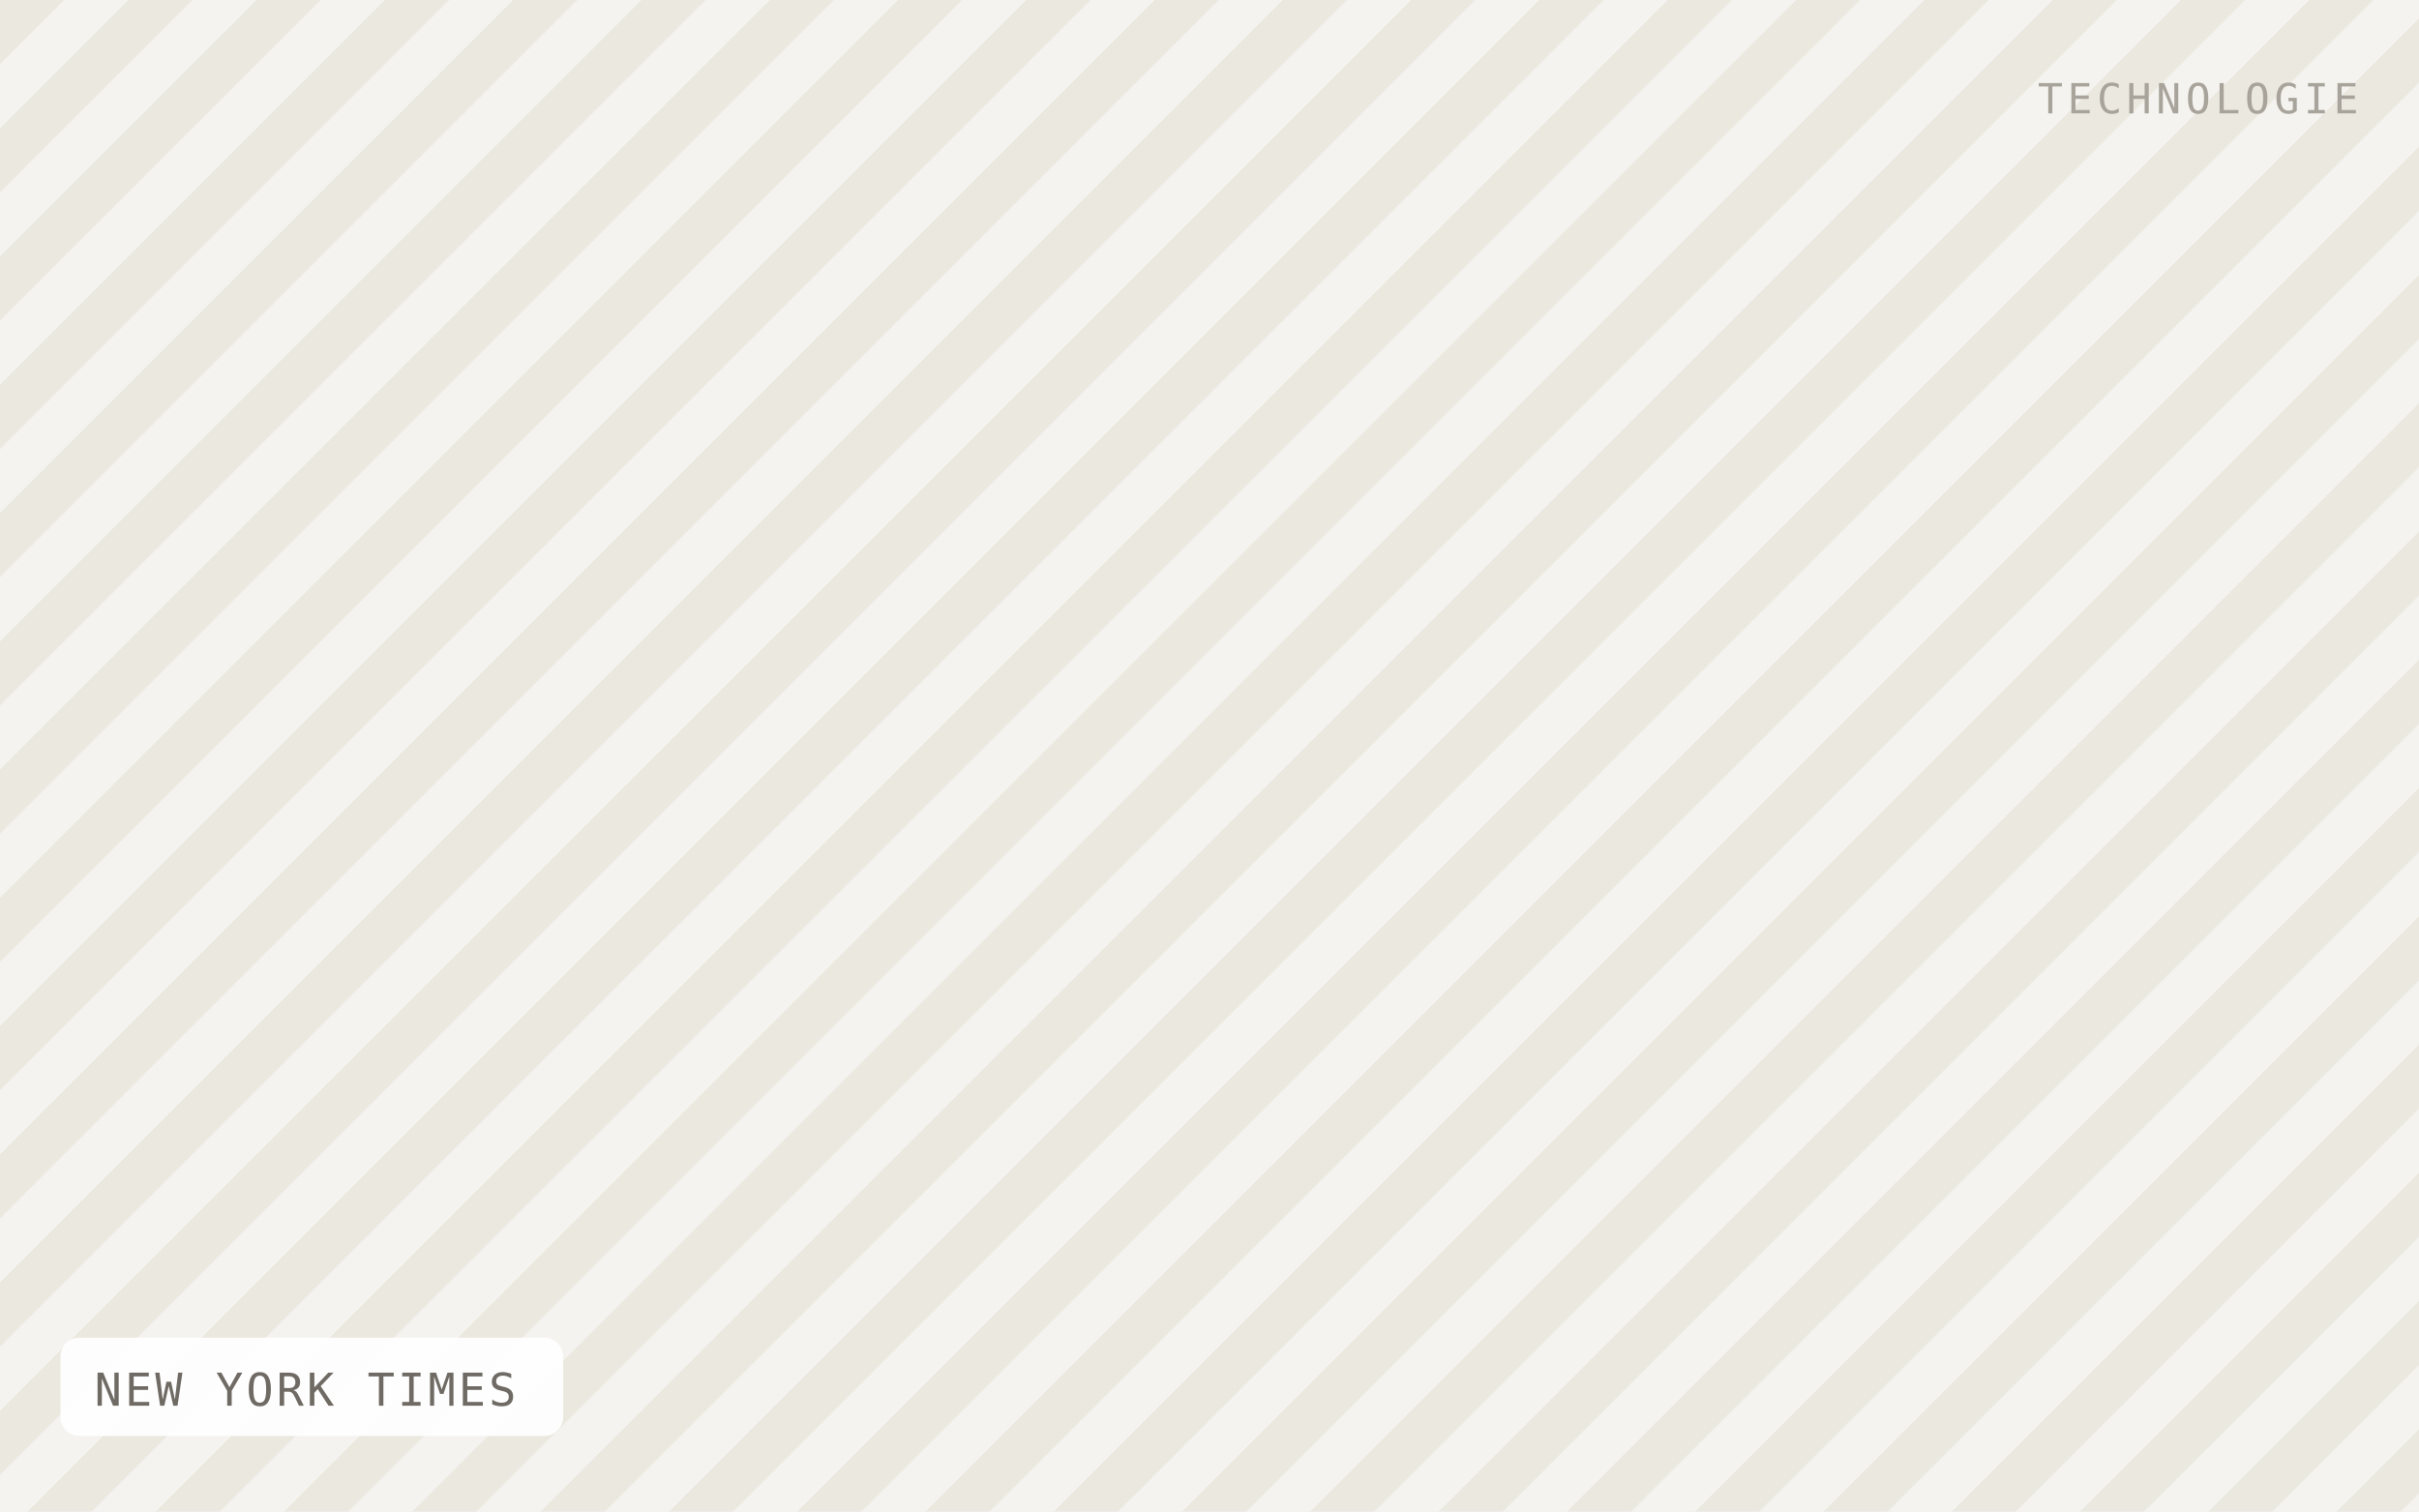
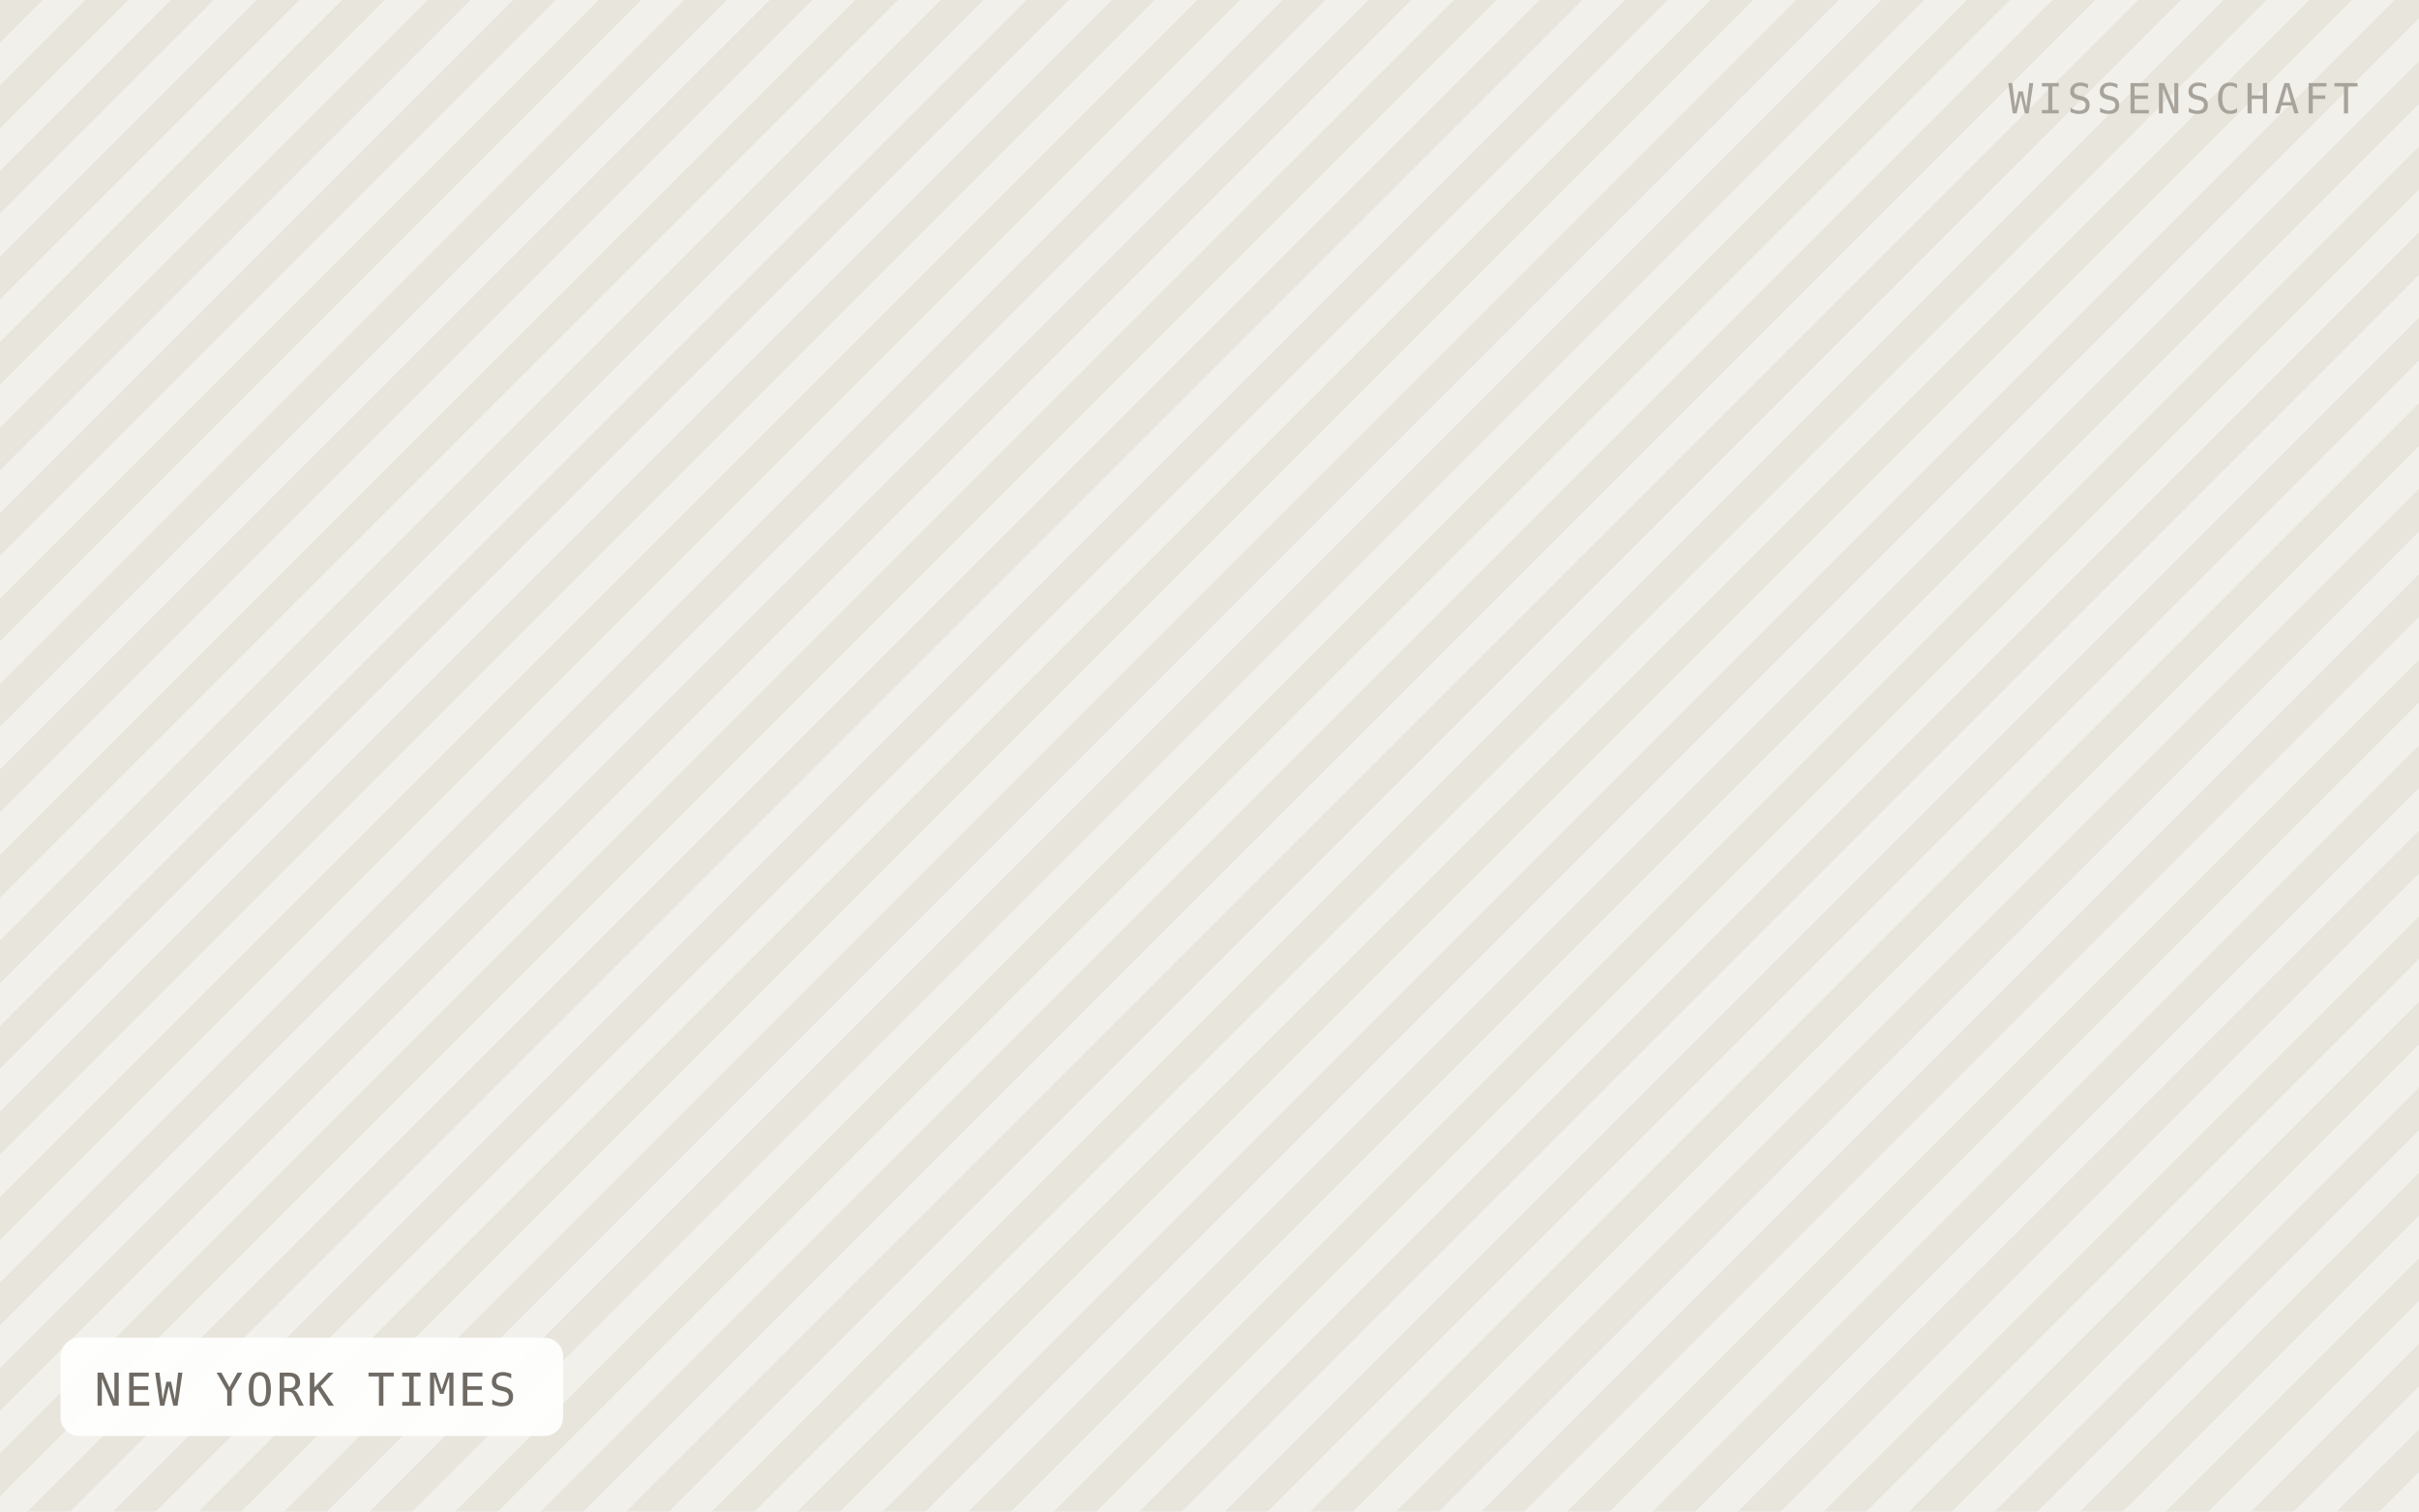
<svg xmlns="http://www.w3.org/2000/svg" viewBox="0 0 640 400" width="640" height="400" role="img" aria-label="NEW YORK TIMES">
  <defs>
-     <pattern id="h" width="24" height="24" patternTransform="rotate(45)" patternUnits="userSpaceOnUse">
-       <rect width="24" height="24" fill="#f5f3ef" />
-       <rect width="12" height="24" fill="#ebe8e0" />
+     <pattern id="h" width="16" height="16" patternTransform="rotate(45)" patternUnits="userSpaceOnUse">
+       <rect width="16" height="16" fill="#f2f0ea" />
+       <rect width="8" height="16" fill="#e8e5dd" />
    </pattern>
  </defs>
  <rect width="640" height="400" fill="url(#h)" />
  <rect x="16" y="354" width="133" height="26" rx="5" fill="#ffffff" fill-opacity="0.92" />
  <text x="25" y="372" font-family="IBM Plex Mono, Menlo, monospace" font-size="12" letter-spacing="0.8" fill="#6f6b64">NEW YORK TIMES</text>
-   <text x="624" y="30" text-anchor="end" font-family="IBM Plex Mono, Menlo, monospace" font-size="11" letter-spacing="1.2" fill="#a8a49c">TECHNOLOGIE</text>
+   <text x="624" y="30" text-anchor="end" font-family="IBM Plex Mono, Menlo, monospace" font-size="11" letter-spacing="1.2" fill="#a8a49c">WISSENSCHAFT</text>
</svg>
